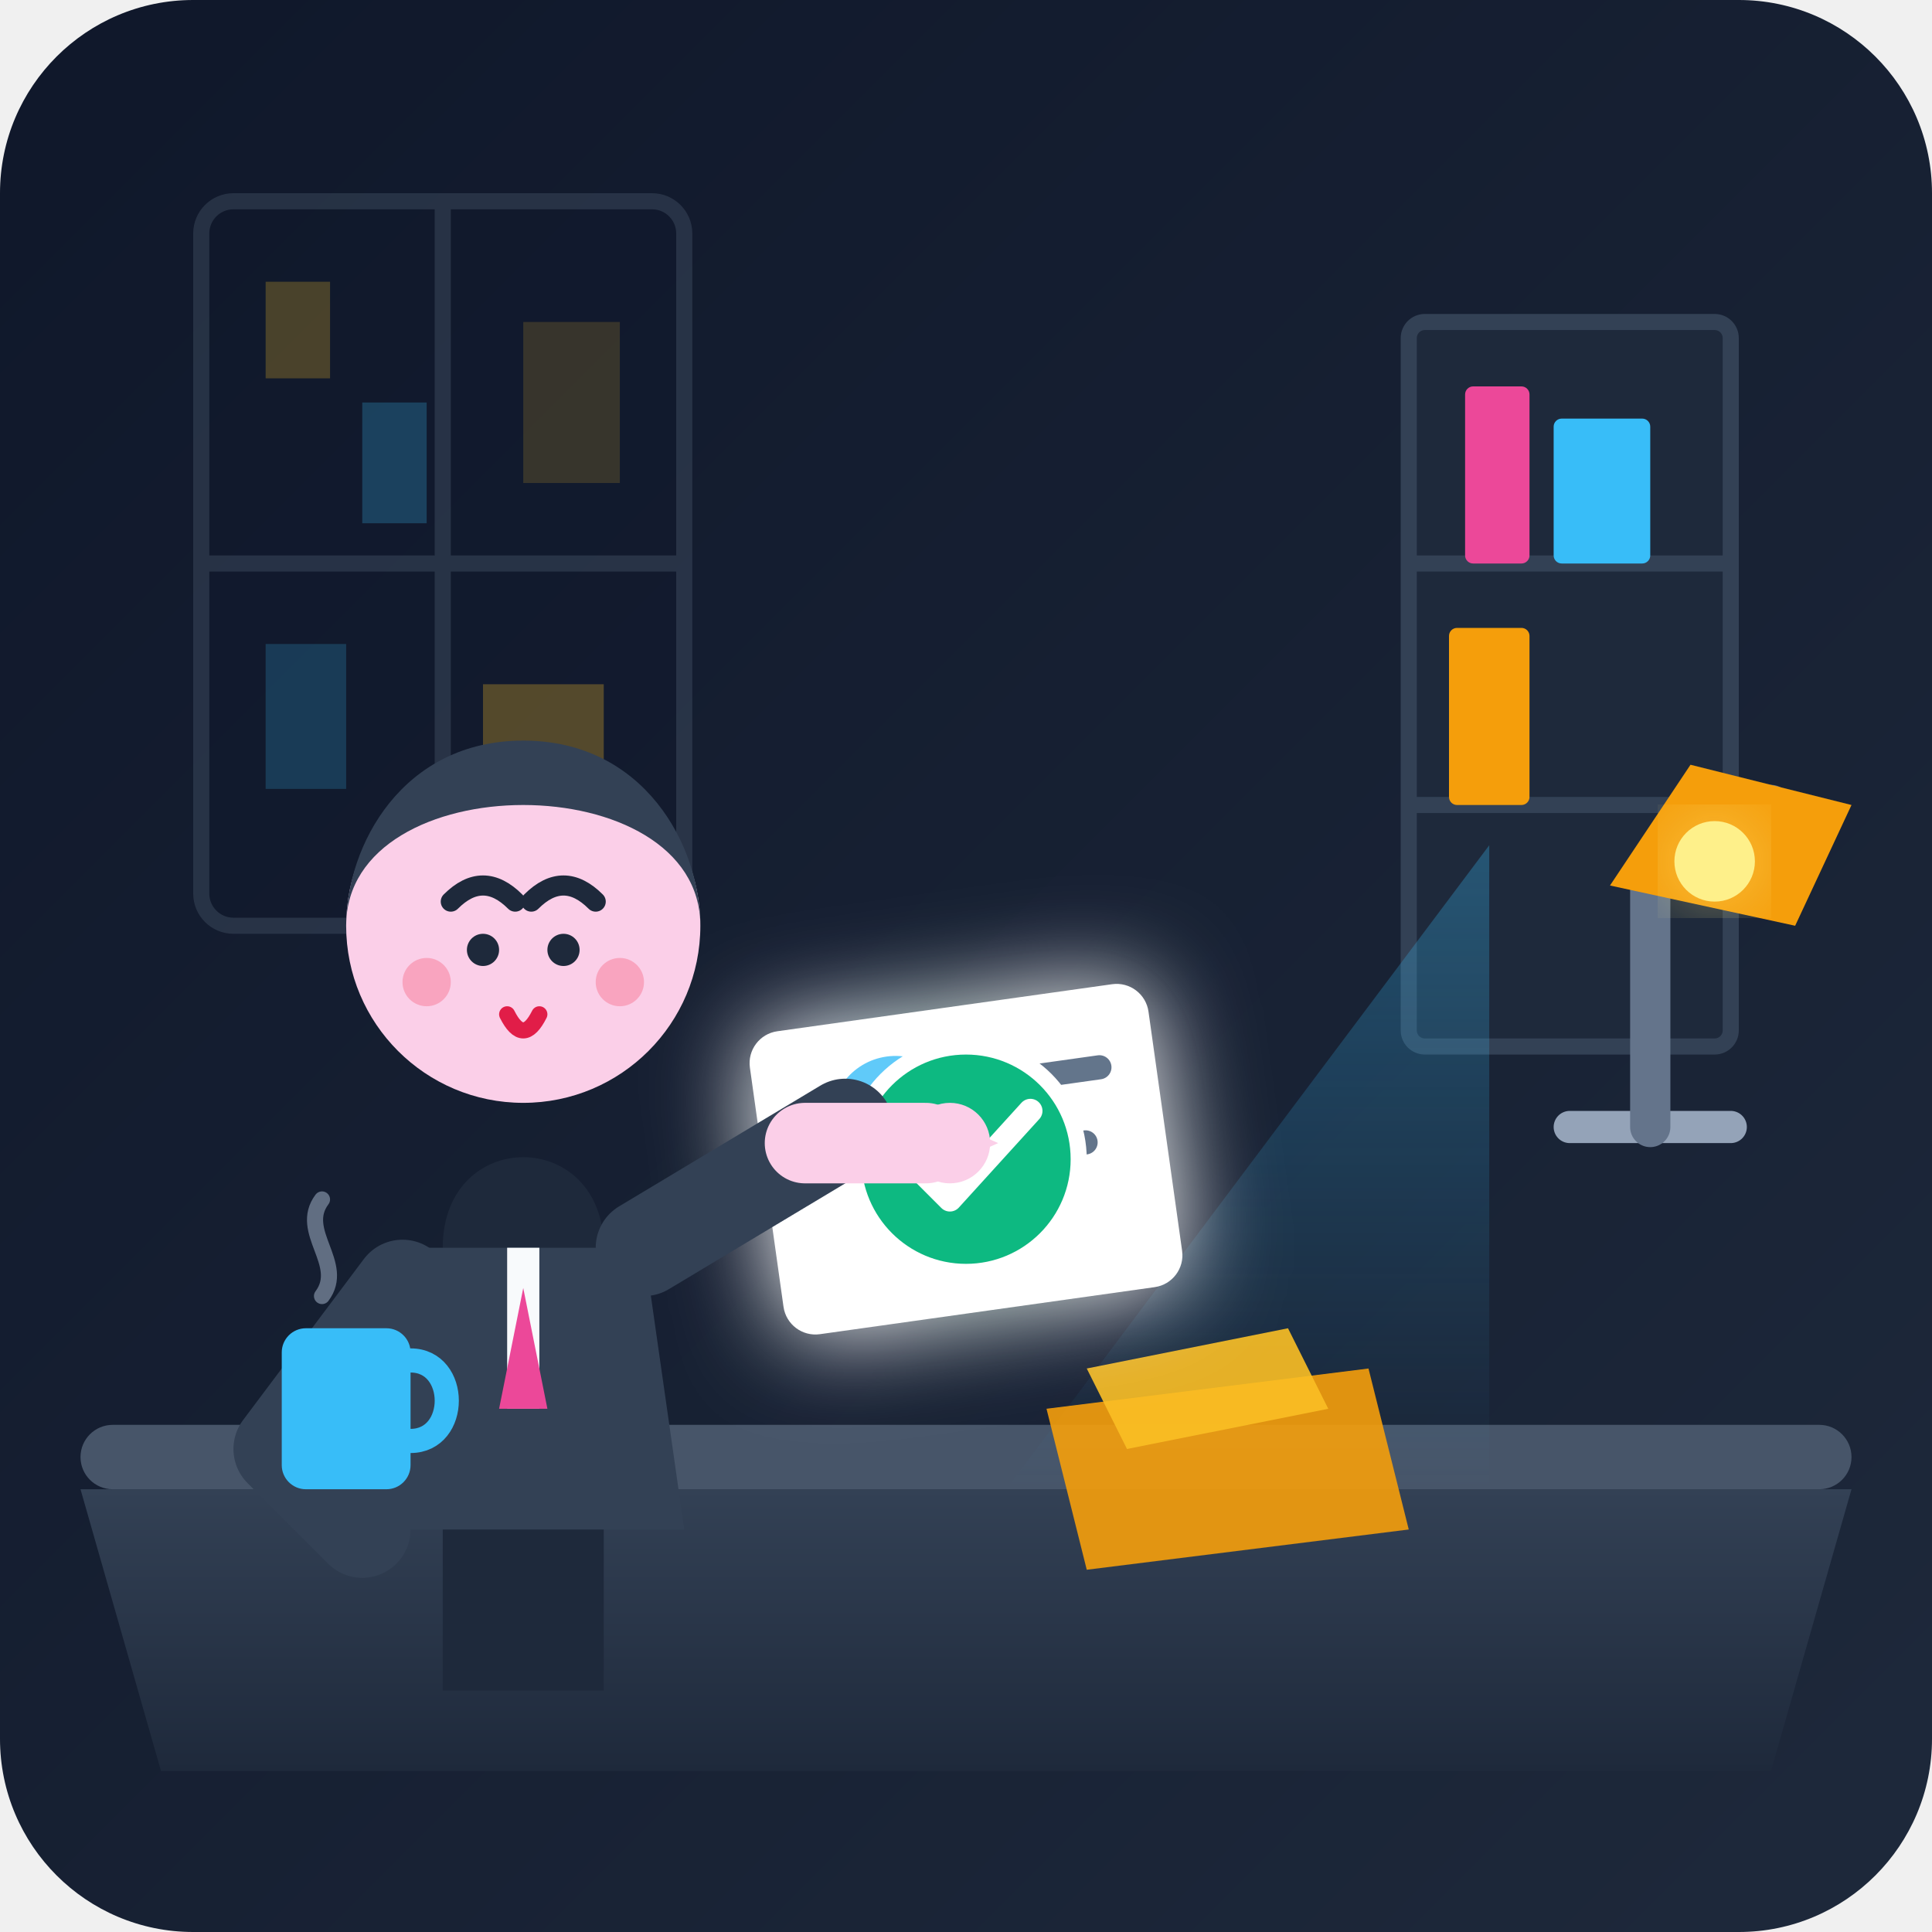
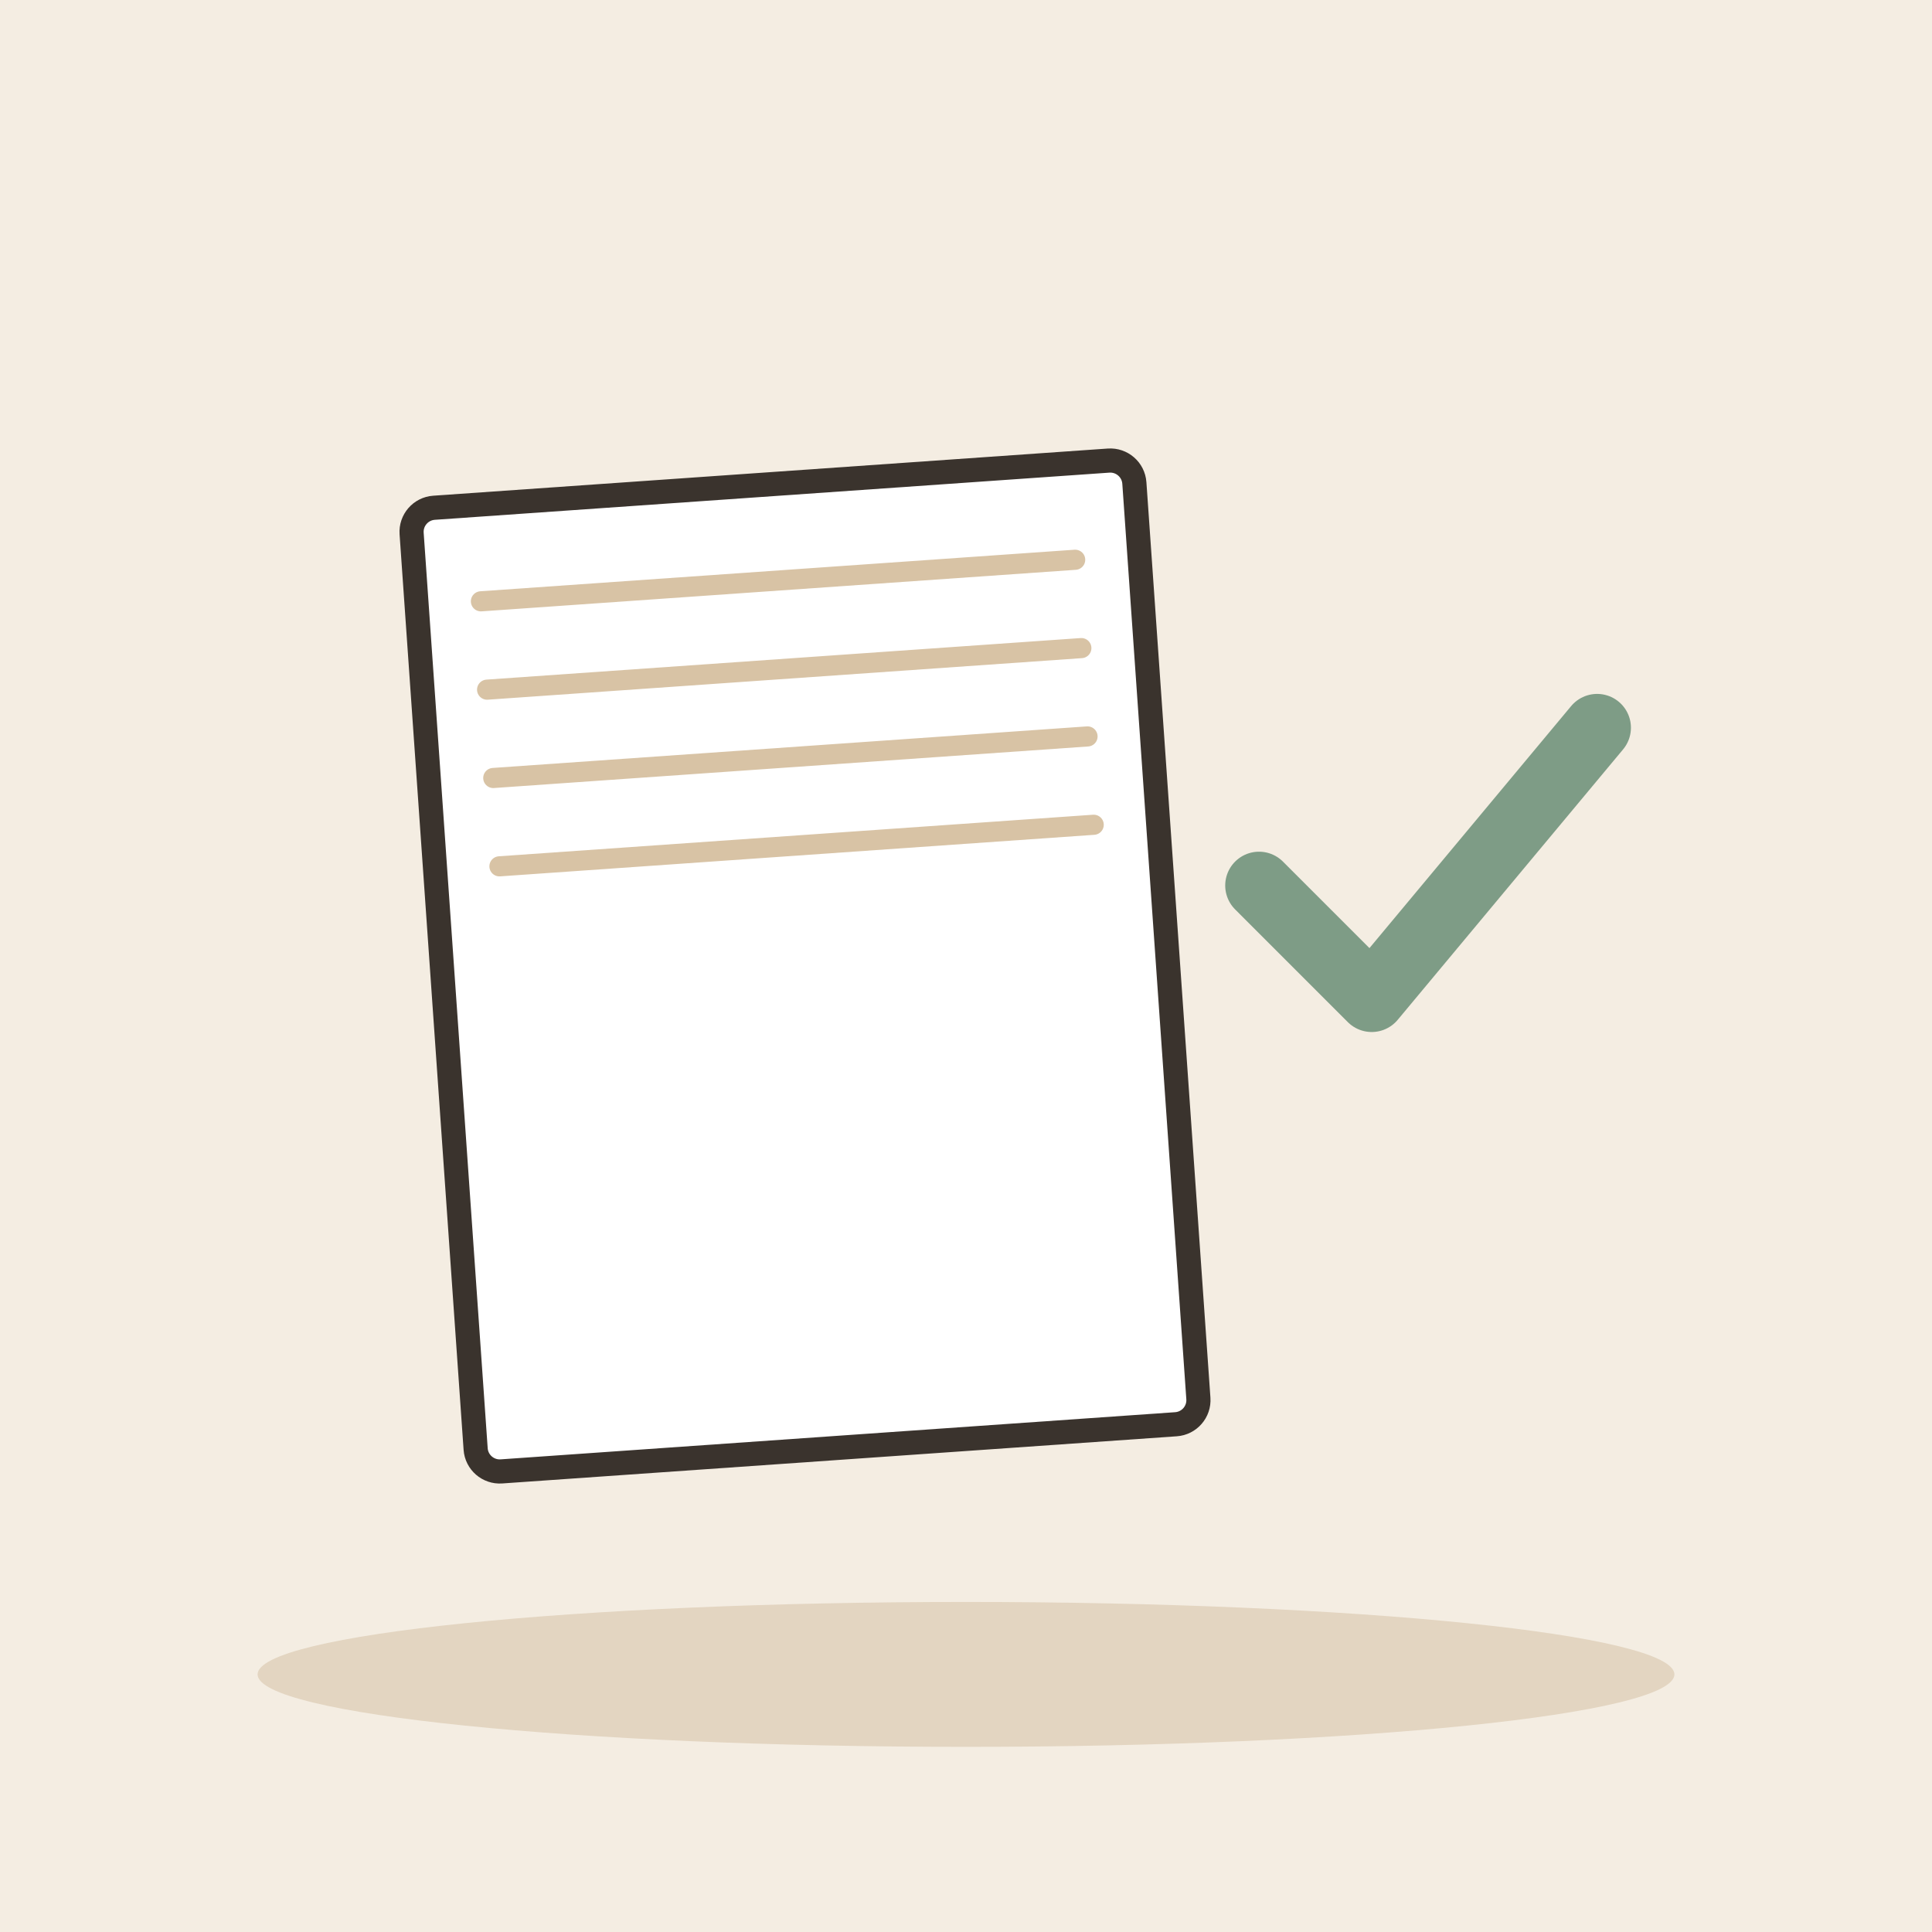
- <svg xmlns="http://www.w3.org/2000/svg" width="240" height="240" viewBox="0 0 240 240">
-   <defs>
-     <linearGradient id="bg-grad" x1="0%" y1="0%" x2="100%" y2="100%">
-       <stop offset="0%" stop-color="#0f172a" />
-       <stop offset="100%" stop-color="#1e293b" />
-     </linearGradient>
-     <linearGradient id="desk-grad" x1="0%" y1="0%" x2="0%" y2="100%">
-       <stop offset="0%" stop-color="#334155" />
-       <stop offset="100%" stop-color="#1e293b" />
-     </linearGradient>
-     <linearGradient id="holo-grad" x1="0%" y1="0%" x2="0%" y2="100%">
-       <stop offset="0%" stop-color="#38bdf8" stop-opacity="0.3" />
-       <stop offset="100%" stop-color="#38bdf8" stop-opacity="0.0" />
-     </linearGradient>
-     <filter id="glow" x="-20%" y="-20%" width="140%" height="140%">
-       <feGaussianBlur stdDeviation="6" result="blur" />
-       <feComposite in="SourceGraphic" in2="blur" operator="over" />
-     </filter>
-   </defs>
-   <rect width="240" height="240" rx="24" fill="url(#bg-grad)" />
-   <g opacity="0.4">
-     <rect x="25" y="25" width="60" height="90" rx="4" fill="#0f172a" stroke="#475569" stroke-width="2" />
-     <line x1="55" y1="25" x2="55" y2="115" stroke="#475569" stroke-width="2" />
-     <line x1="25" y1="70" x2="85" y2="70" stroke="#475569" stroke-width="2" />
-     <rect x="33" y="35" width="8" height="12" fill="#fbbf24" opacity="0.6" />
-     <rect x="45" y="50" width="8" height="15" fill="#38bdf8" opacity="0.6" />
-     <rect x="65" y="40" width="12" height="20" fill="#fbbf24" opacity="0.4" />
-     <rect x="33" y="80" width="10" height="18" fill="#38bdf8" opacity="0.5" />
-     <rect x="60" y="85" width="15" height="10" fill="#fbbf24" opacity="0.7" />
+ <svg xmlns="http://www.w3.org/2000/svg" viewBox="0 0 240 240" data-style="editorial">
+   <rect width="240" height="240" fill="#F4EDE2" />
+   <ellipse cx="120" cy="208" rx="88" ry="9" fill="#E3D5C1" />
+   <g transform="translate(100 120) rotate(-4)">
+     <rect x="-45" y="-60" width="90" height="120" rx="3" fill="#FFFFFF" stroke="#3A332D" stroke-width="3" stroke-linecap="round" stroke-linejoin="round" />
+     <path d="M-37 -48L37 -48" stroke="#D8C3A5" stroke-width="2.5" stroke-linecap="round" fill="none" />
+     <path d="M-37 -37L37 -37" stroke="#D8C3A5" stroke-width="2.5" stroke-linecap="round" fill="none" />
+     <path d="M-37 -26L37 -26" stroke="#D8C3A5" stroke-width="2.5" stroke-linecap="round" fill="none" />
+     <path d="M-37 -15L37 -15" stroke="#D8C3A5" stroke-width="2.5" stroke-linecap="round" fill="none" />
  </g>
-   <rect x="175" y="40" width="40" height="90" fill="#1e293b" stroke="#334155" stroke-width="2" rx="2" />
-   <line x1="175" y1="70" x2="215" y2="70" stroke="#334155" stroke-width="2" />
-   <line x1="175" y1="100" x2="215" y2="100" stroke="#334155" stroke-width="2" />
-   <rect x="182" y="48" width="8" height="22" fill="#ec4899" rx="1" />
-   <rect x="193" y="52" width="12" height="18" fill="#38bdf8" rx="1" />
-   <rect x="180" y="78" width="10" height="22" fill="#f59e0b" rx="1" />
-   <path d="M 10 185 L 230 185 L 220 220 L 20 220 Z" fill="url(#desk-grad)" />
-   <rect x="10" y="177" width="220" height="8" rx="4" fill="#475569" />
-   <path d="M 185 105 L 125 185 L 185 185 Z" fill="url(#holo-grad)" />
-   <g transform="translate(145, 175)">
-     <path d="M -15 0 L 25 -5 L 30 15 L -10 20 Z" fill="#f59e0b" opacity="0.9" />
-     <path d="M -10 -5 L 15 -10 L 20 0 L -5 5 Z" fill="#fbbf24" opacity="0.9" />
-   </g>
-   <g filter="url(#glow)">
-     <rect x="95" y="125" width="50" height="38" rx="4" fill="#ffffff" transform="rotate(-8 120 144)" />
-     <circle cx="112" cy="138" r="8" fill="#38bdf8" opacity="0.8" transform="rotate(-8 120 144)" />
-     <path d="M 124 135 L 138 135" stroke="#64748b" stroke-width="3" stroke-linecap="round" transform="rotate(-8 120 144)" />
-     <path d="M 124 144 L 135 144" stroke="#64748b" stroke-width="3" stroke-linecap="round" transform="rotate(-8 120 144)" />
-     <circle cx="120" cy="144" r="14" fill="#10b981" stroke="#ffffff" stroke-width="2" />
-     <path d="M 113 144 L 118 149 L 128 138" fill="none" stroke="#ffffff" stroke-width="3" stroke-linecap="round" stroke-linejoin="round" />
-   </g>
-   <path d="M 55 210 L 55 155 C 55 140, 75 140, 75 155 L 75 210 Z" fill="#1e293b" />
-   <path d="M 50 155 L 80 155 L 85 190 L 45 190 Z" fill="#334155" />
-   <path d="M 65 155 L 65 175" stroke="#f8fafc" stroke-width="4" />
-   <polygon points="65,160 62,175 68,175" fill="#ec4899" />
-   <circle cx="65" cy="115" r="22" fill="#fbcfe8" />
-   <path d="M 43 115 C 43 95, 87 95, 87 115 C 87 105, 80 92, 65 92 C 50 92, 43 105, 43 115 Z" fill="#334155" />
-   <path d="M 56 112 Q 60 108 64 112" stroke="#1e293b" stroke-width="2.5" stroke-linecap="round" fill="none" />
-   <path d="M 66 112 Q 70 108 74 112" stroke="#1e293b" stroke-width="2.5" stroke-linecap="round" fill="none" />
-   <circle cx="60" cy="118" r="2" fill="#1e293b" />
-   <circle cx="70" cy="118" r="2" fill="#1e293b" />
-   <path d="M 63 126 Q 65 130 67 126" stroke="#e11d48" stroke-width="2" stroke-linecap="round" fill="none" />
-   <circle cx="53" cy="122" r="3" fill="#f43f5e" opacity="0.3" />
-   <circle cx="77" cy="122" r="3" fill="#f43f5e" opacity="0.3" />
-   <path d="M 50 160 L 35 180 L 45 190" fill="none" stroke="#334155" stroke-width="12" stroke-linecap="round" stroke-linejoin="round" />
-   <path d="M 80 155 L 105 140" fill="none" stroke="#334155" stroke-width="12" stroke-linecap="round" />
-   <path d="M 100 142 L 115 142" fill="none" stroke="#fbcfe8" stroke-width="10" stroke-linecap="round" />
-   <circle cx="118" cy="142" r="5" fill="#fbcfe8" />
-   <path d="M 115 138 L 124 142 L 115 146 Z" fill="#fbcfe8" />
-   <g transform="translate(195, 95)">
-     <path d="M 0 45 L 20 45" stroke="#94a3b8" stroke-width="4" stroke-linecap="round" />
-     <path d="M 10 45 L 10 15 L 25 5" fill="none" stroke="#64748b" stroke-width="5" stroke-linecap="round" stroke-linejoin="round" />
-     <path d="M 15 0 L 35 5 L 28 20 L 5 15 Z" fill="#f59e0b" />
-     <circle cx="18" cy="12" r="5" fill="#fef08a" filter="url(#glow)" />
-   </g>
-   <g transform="translate(35, 165)">
-     <rect x="0" y="0" width="16" height="20" rx="3" fill="#38bdf8" />
-     <path d="M 16 4 C 22 4, 22 14, 16 14" fill="none" stroke="#38bdf8" stroke-width="3" stroke-linecap="round" />
-     <path d="M 5 -4 C 8 -8, 2 -12, 5 -16" fill="none" stroke="#94a3b8" stroke-width="2" stroke-linecap="round" opacity="0.6" />
+   <g transform="translate(176 110) scale(1.4 1.4)">
+     <path d="M-14 0l10 10l20 -24" fill="none" stroke="#7E9C86" stroke-width="6" stroke-linecap="round" stroke-linejoin="round" />
  </g>
</svg>
